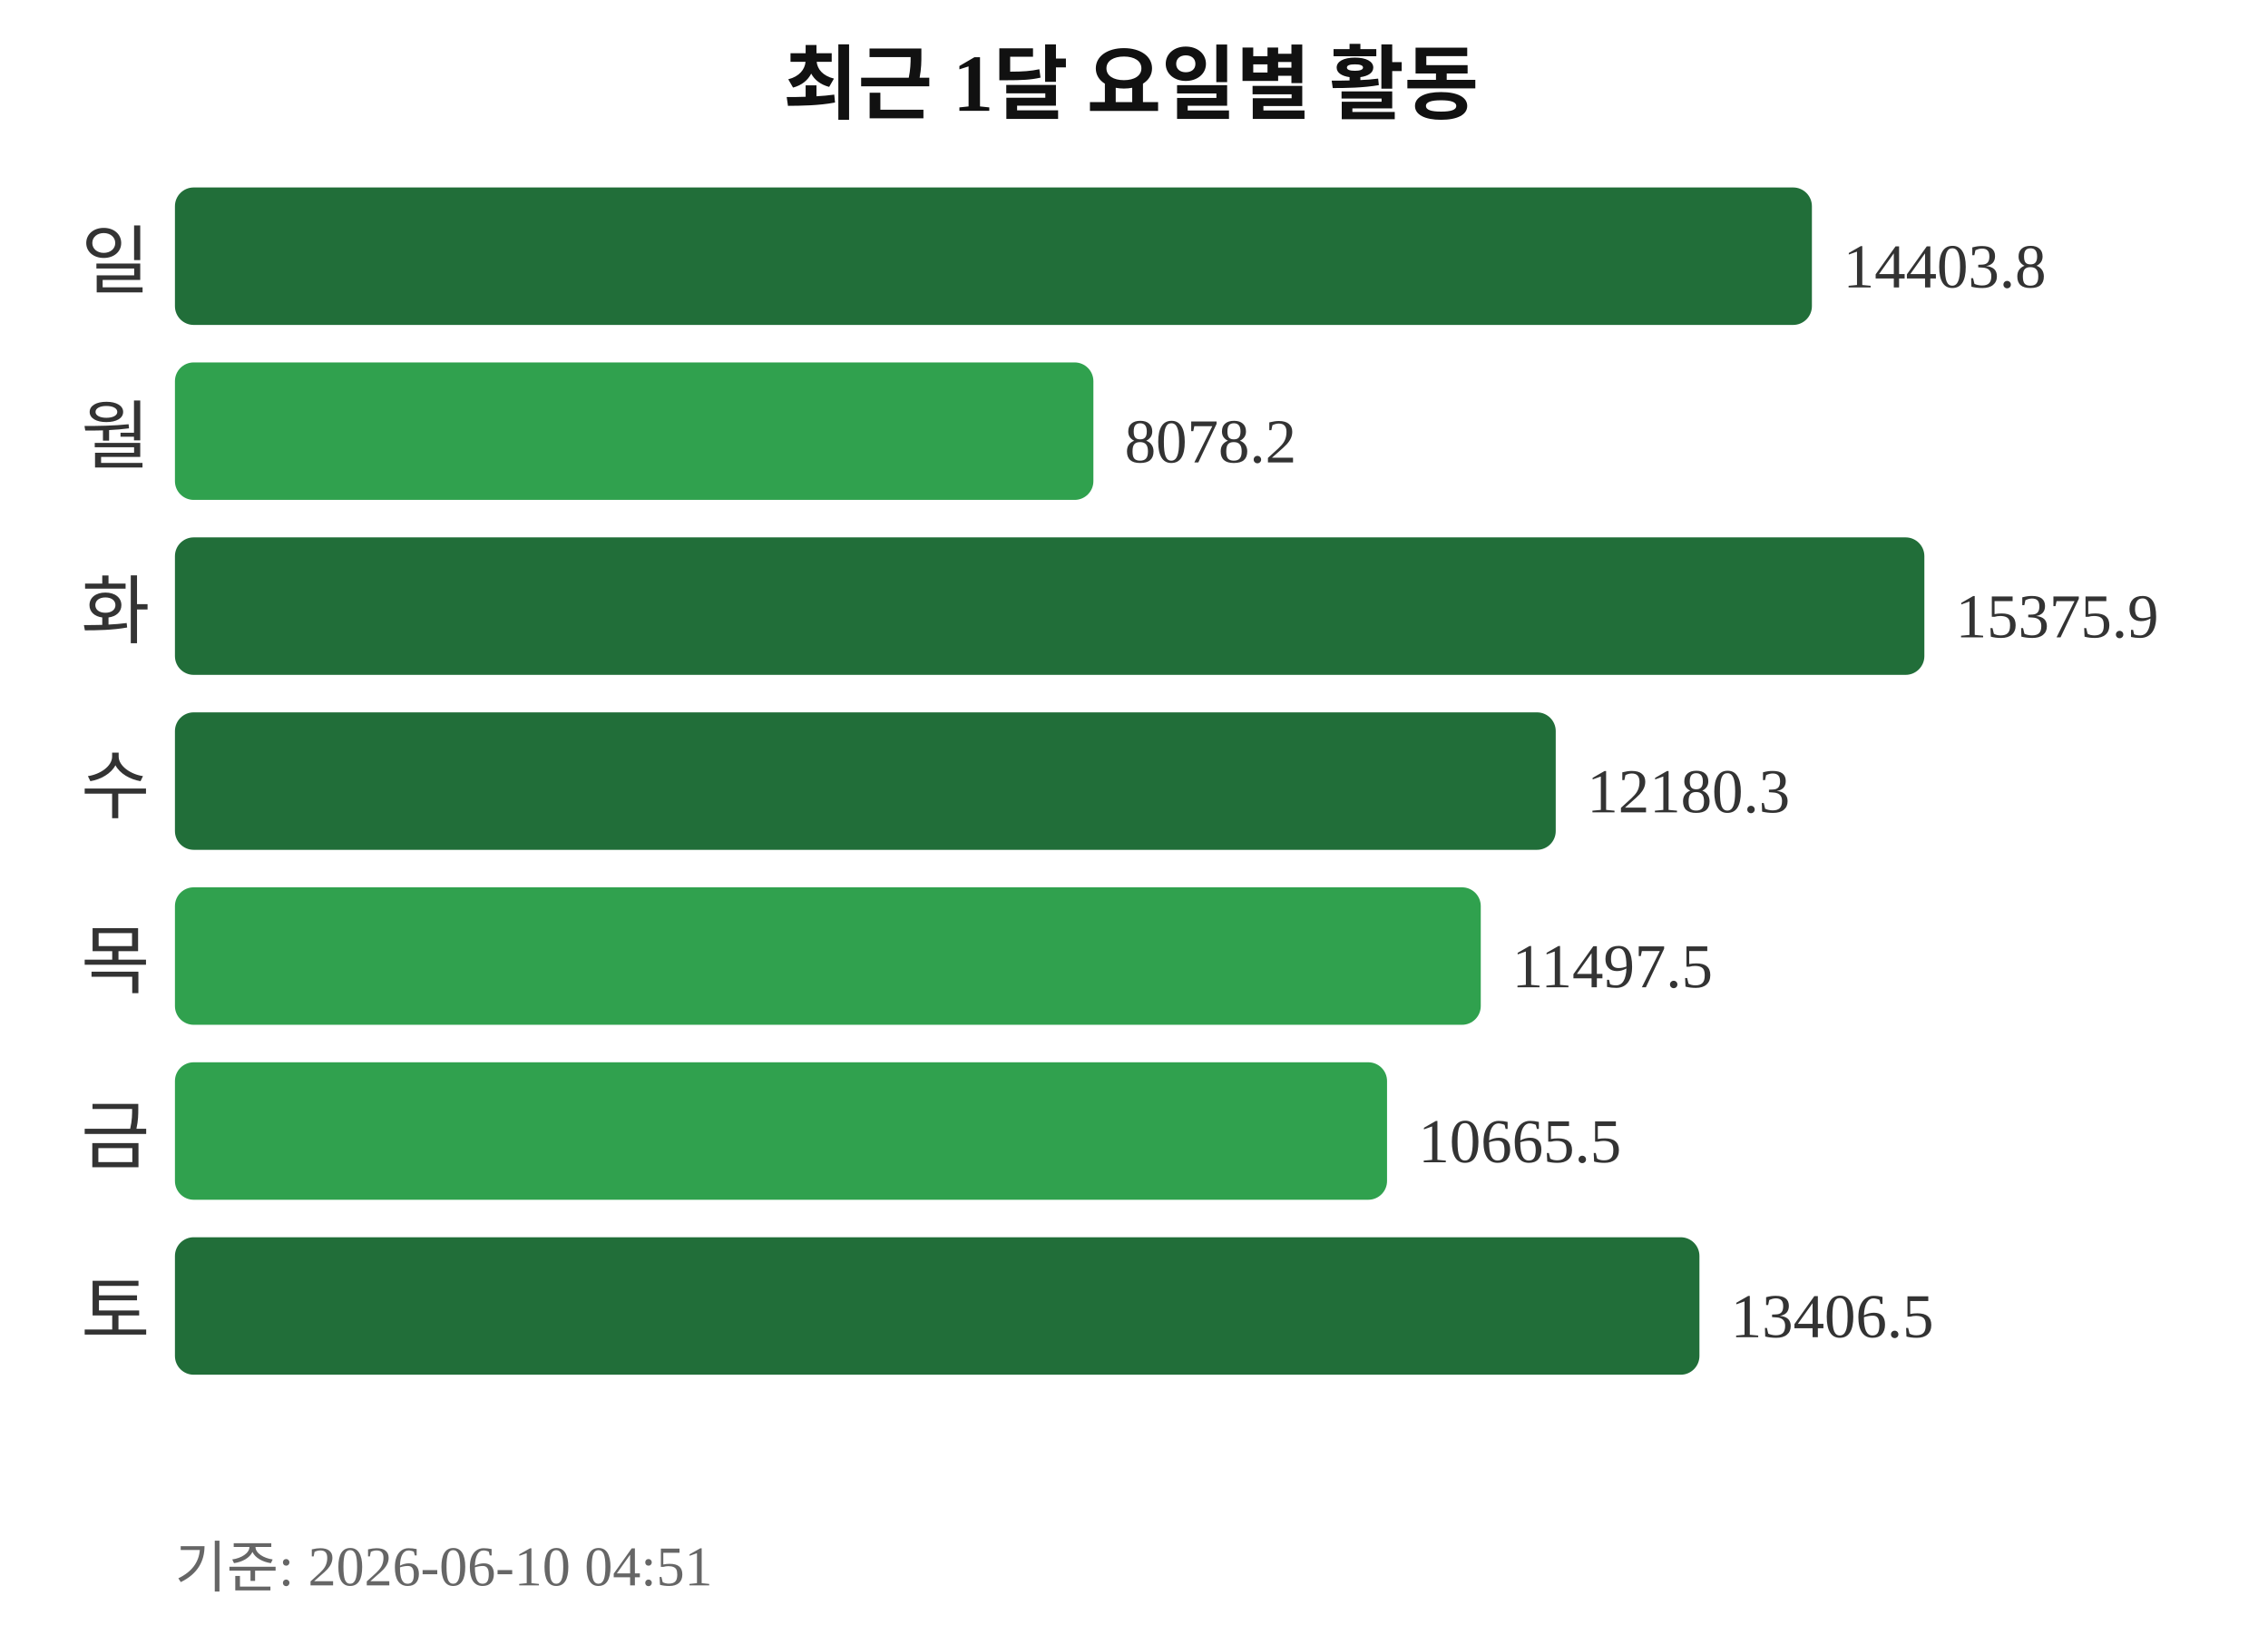
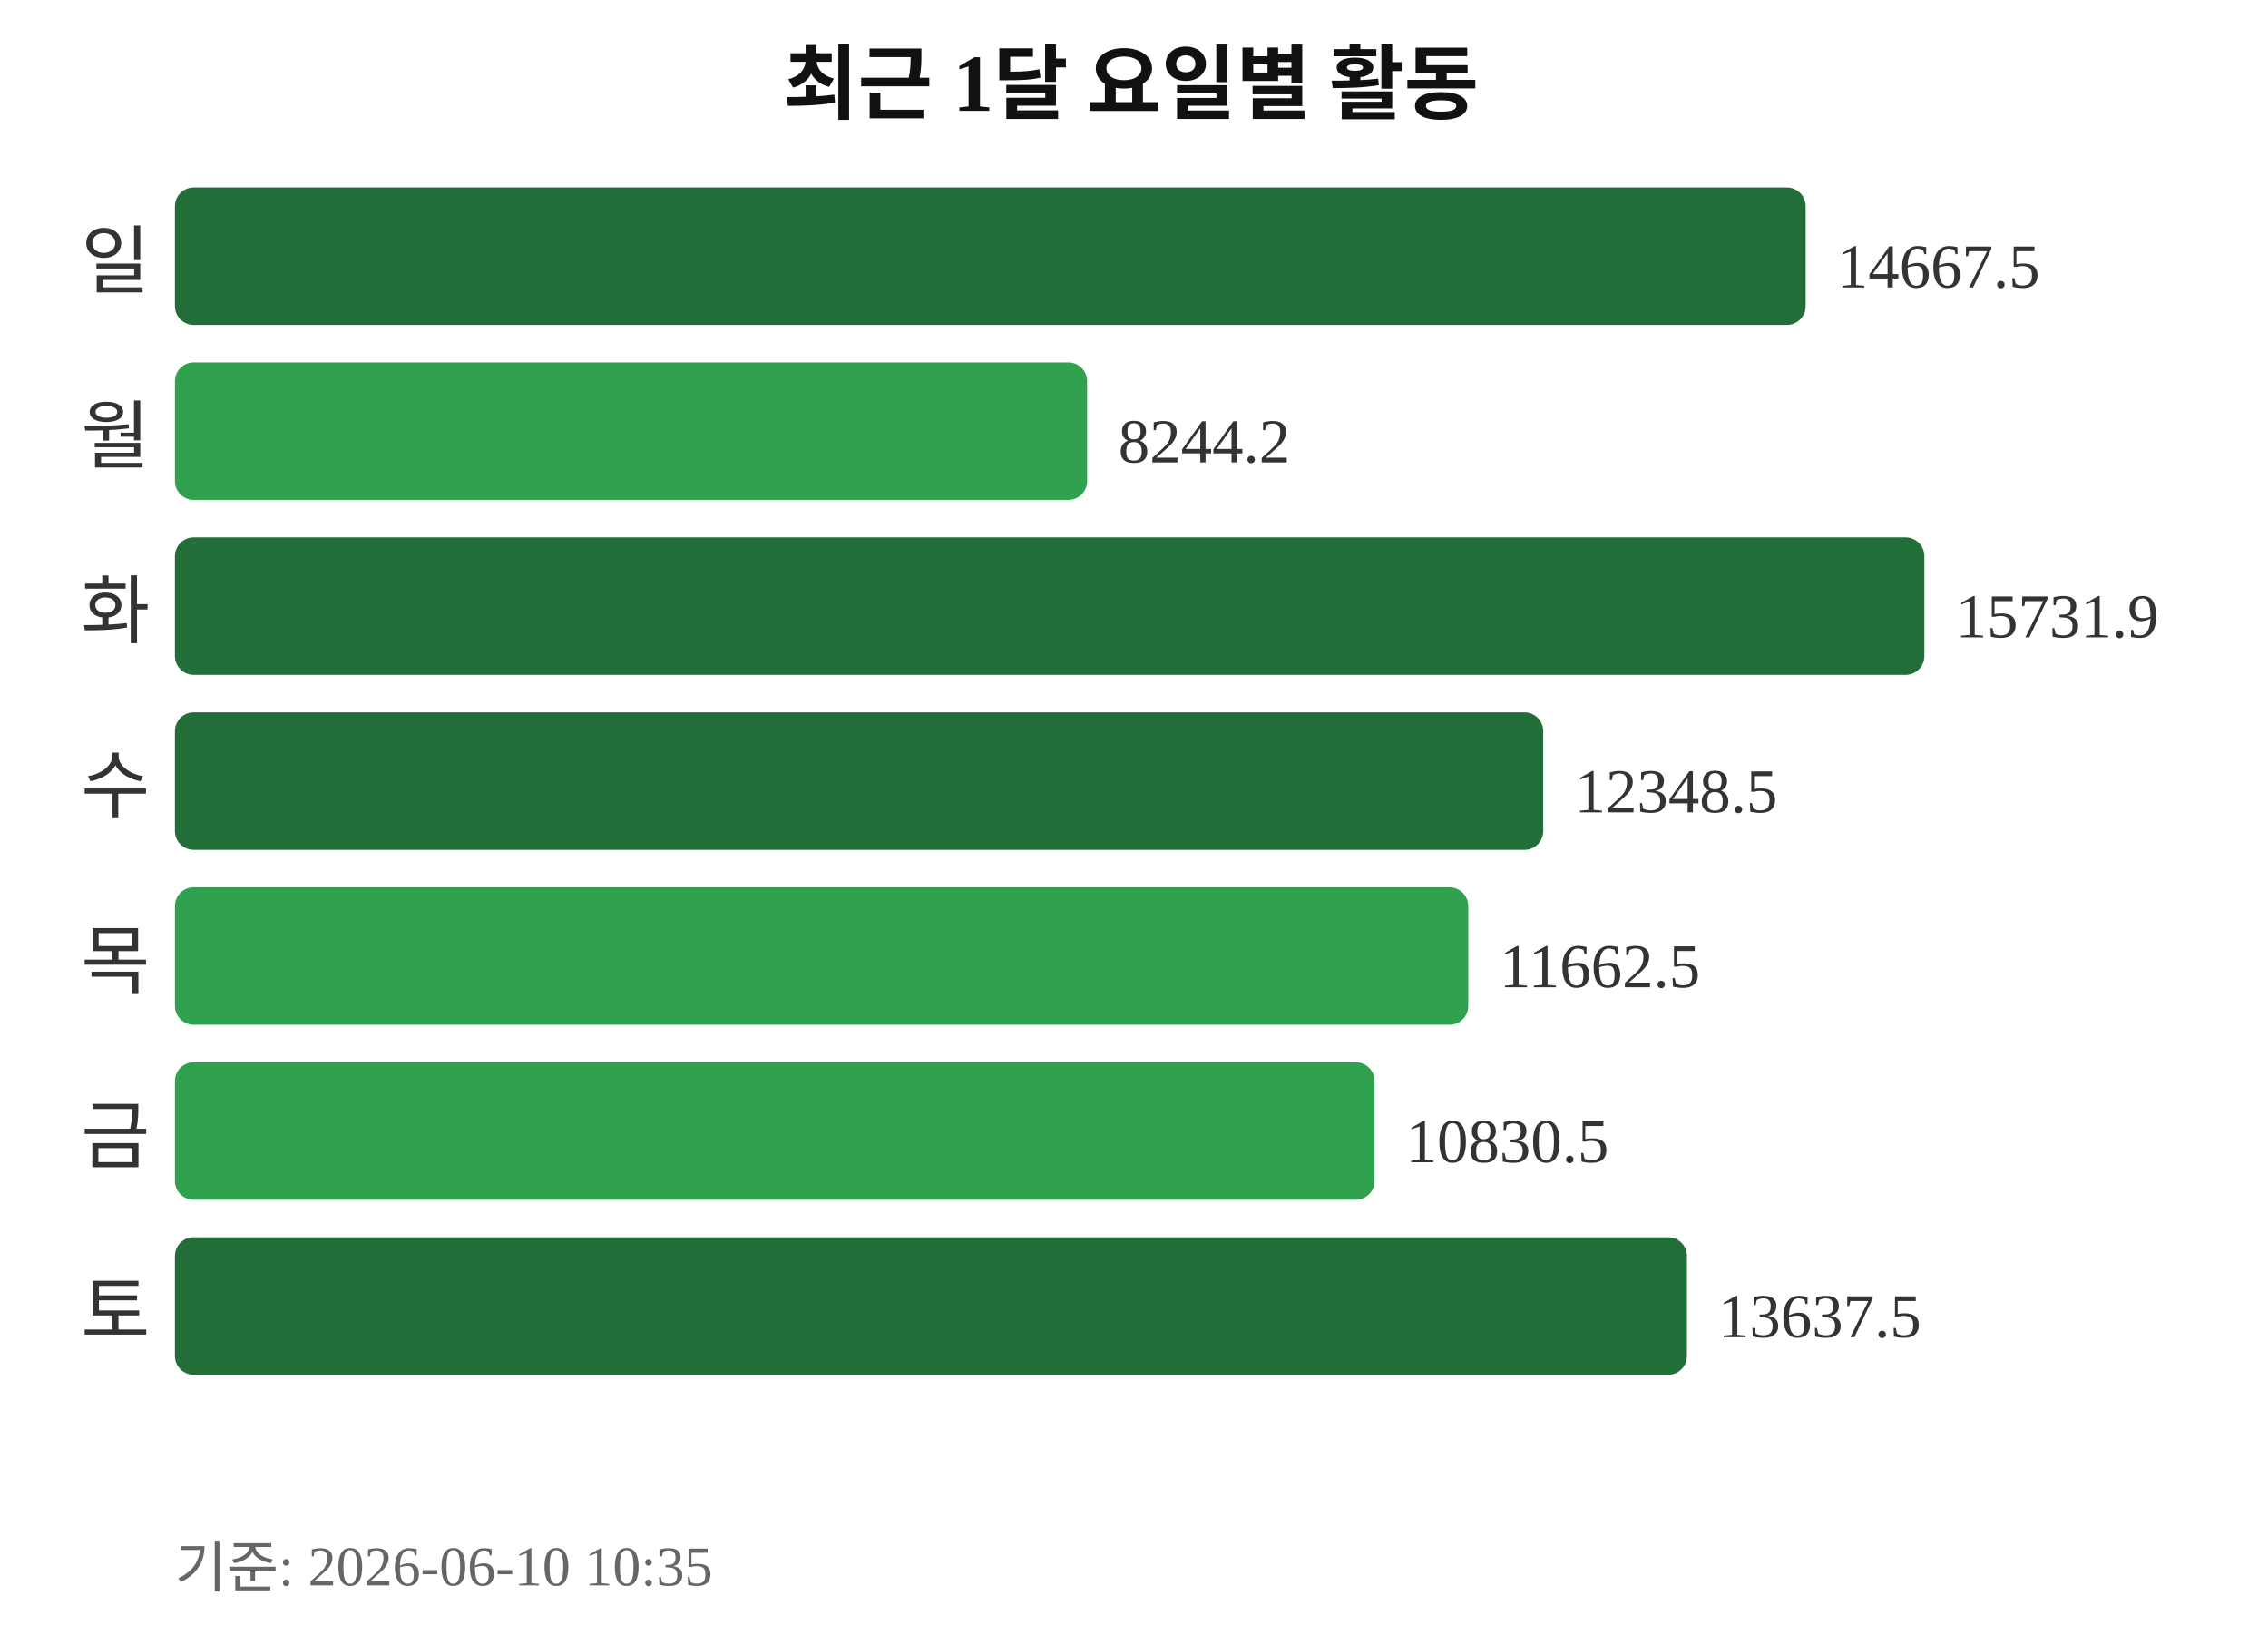
<svg xmlns="http://www.w3.org/2000/svg" width="363" height="260">
  <text x="181" y="18" text-anchor="middle" font-size="13" font-weight="bold" fill="#111111">최근 1달 요일별 활동</text>
  <text x="24" y="46" text-anchor="end" font-size="12" fill="#333333">일</text>
-   <rect x="28" y="30" width="262" height="22" rx="3" fill="#216e39" />
-   <text x="295" y="46" font-size="10" fill="#333333">14403.8</text>
+   <rect x="28" y="30" width="261" height="22" rx="3" fill="#216e39" />
+   <text x="294" y="46" font-size="10" fill="#333333">14667.5</text>
  <text x="24" y="74" text-anchor="end" font-size="12" fill="#333333">월</text>
-   <rect x="28" y="58" width="147" height="22" rx="3" fill="#30a14e" />
-   <text x="180" y="74" font-size="10" fill="#333333">8078.2</text>
+   <rect x="28" y="58" width="146" height="22" rx="3" fill="#30a14e" />
+   <text x="179" y="74" font-size="10" fill="#333333">8244.2</text>
  <text x="24" y="102" text-anchor="end" font-size="12" fill="#333333">화</text>
  <rect x="28" y="86" width="280" height="22" rx="3" fill="#216e39" />
-   <text x="313" y="102" font-size="10" fill="#333333">15375.9</text>
+   <text x="313" y="102" font-size="10" fill="#333333">15731.9</text>
  <text x="24" y="130" text-anchor="end" font-size="12" fill="#333333">수</text>
-   <rect x="28" y="114" width="221" height="22" rx="3" fill="#216e39" />
-   <text x="254" y="130" font-size="10" fill="#333333">12180.3</text>
+   <rect x="28" y="114" width="219" height="22" rx="3" fill="#216e39" />
+   <text x="252" y="130" font-size="10" fill="#333333">12348.5</text>
  <text x="24" y="158" text-anchor="end" font-size="12" fill="#333333">목</text>
-   <rect x="28" y="142" width="209" height="22" rx="3" fill="#30a14e" />
-   <text x="242" y="158" font-size="10" fill="#333333">11497.5</text>
+   <rect x="28" y="142" width="207" height="22" rx="3" fill="#30a14e" />
+   <text x="240" y="158" font-size="10" fill="#333333">11662.5</text>
  <text x="24" y="186" text-anchor="end" font-size="12" fill="#333333">금</text>
-   <rect x="28" y="170" width="194" height="22" rx="3" fill="#30a14e" />
-   <text x="227" y="186" font-size="10" fill="#333333">10665.5</text>
+   <rect x="28" y="170" width="192" height="22" rx="3" fill="#30a14e" />
+   <text x="225" y="186" font-size="10" fill="#333333">10830.5</text>
  <text x="24" y="214" text-anchor="end" font-size="12" fill="#333333">토</text>
-   <rect x="28" y="198" width="244" height="22" rx="3" fill="#216e39" />
-   <text x="277" y="214" font-size="10" fill="#333333">13406.5</text>
-   <text x="28" y="254" font-size="9" fill="#666666">기준: 2026-06-10 04:51</text>
+   <rect x="28" y="198" width="242" height="22" rx="3" fill="#216e39" />
+   <text x="275" y="214" font-size="10" fill="#333333">13637.5</text>
+   <text x="28" y="254" font-size="9" fill="#666666">기준: 2026-06-10 10:35</text>
</svg>
